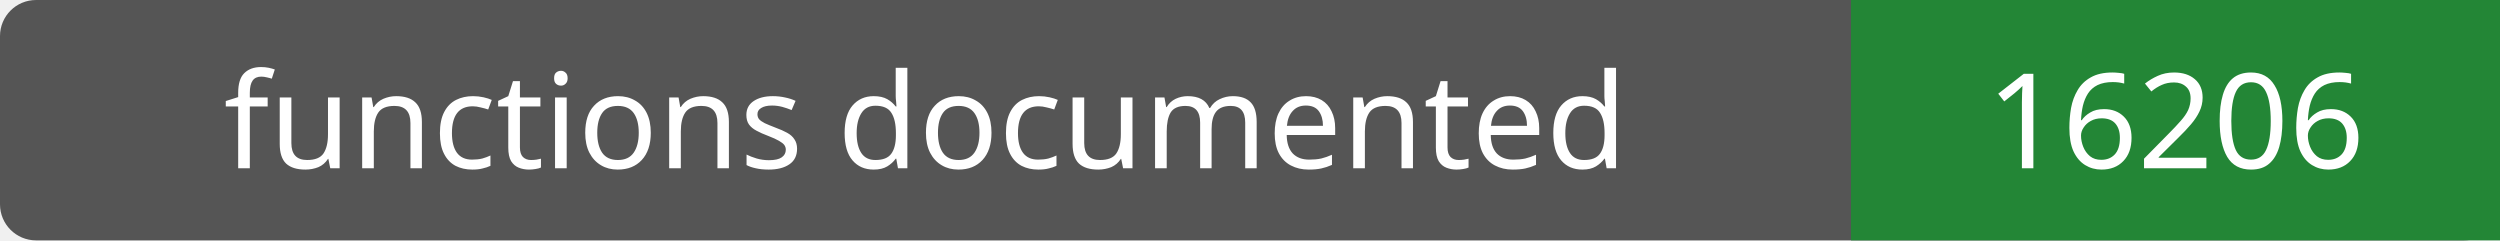
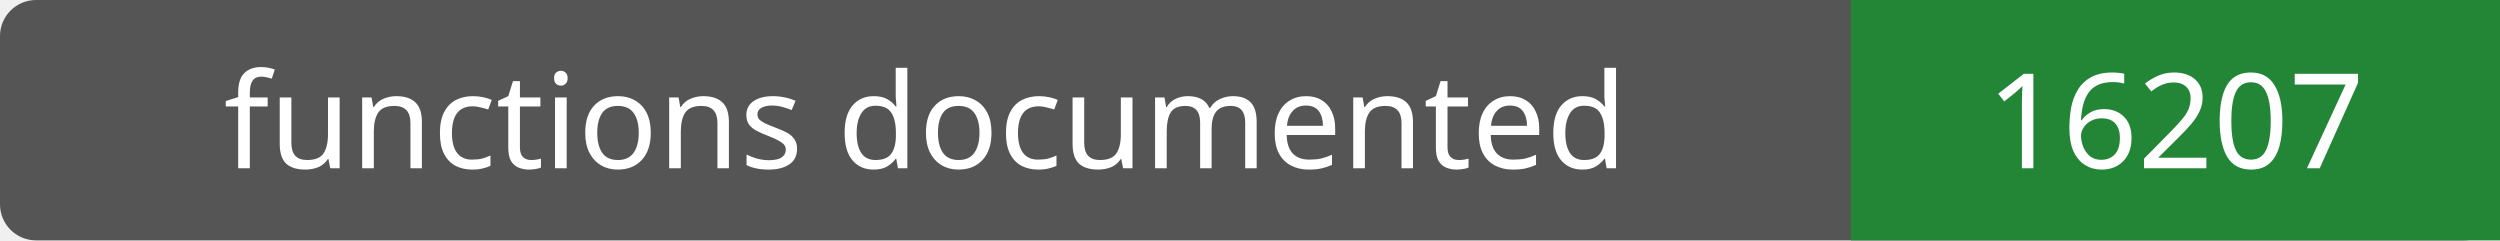
- <svg xmlns="http://www.w3.org/2000/svg" width="208" height="20" role="img" aria-label="functions documented: 16206">
+ <svg xmlns="http://www.w3.org/2000/svg" width="208" height="20" role="img" aria-label="functions documented: 16207">
  <rect width="208" height="20" rx="3" fill="#555" />
  <path fill="#238636" d="M154 0h54v20H154z" />
  <g fill="#fff" text-anchor="middle" font-family="Verdana,sans-serif" font-size="11">
    <text x="77.0" y="14">functions documented</text>
-     <text x="181.0" y="14">16206</text>
+     <text x="181.0" y="14">16207</text>
  </g>
</svg>
